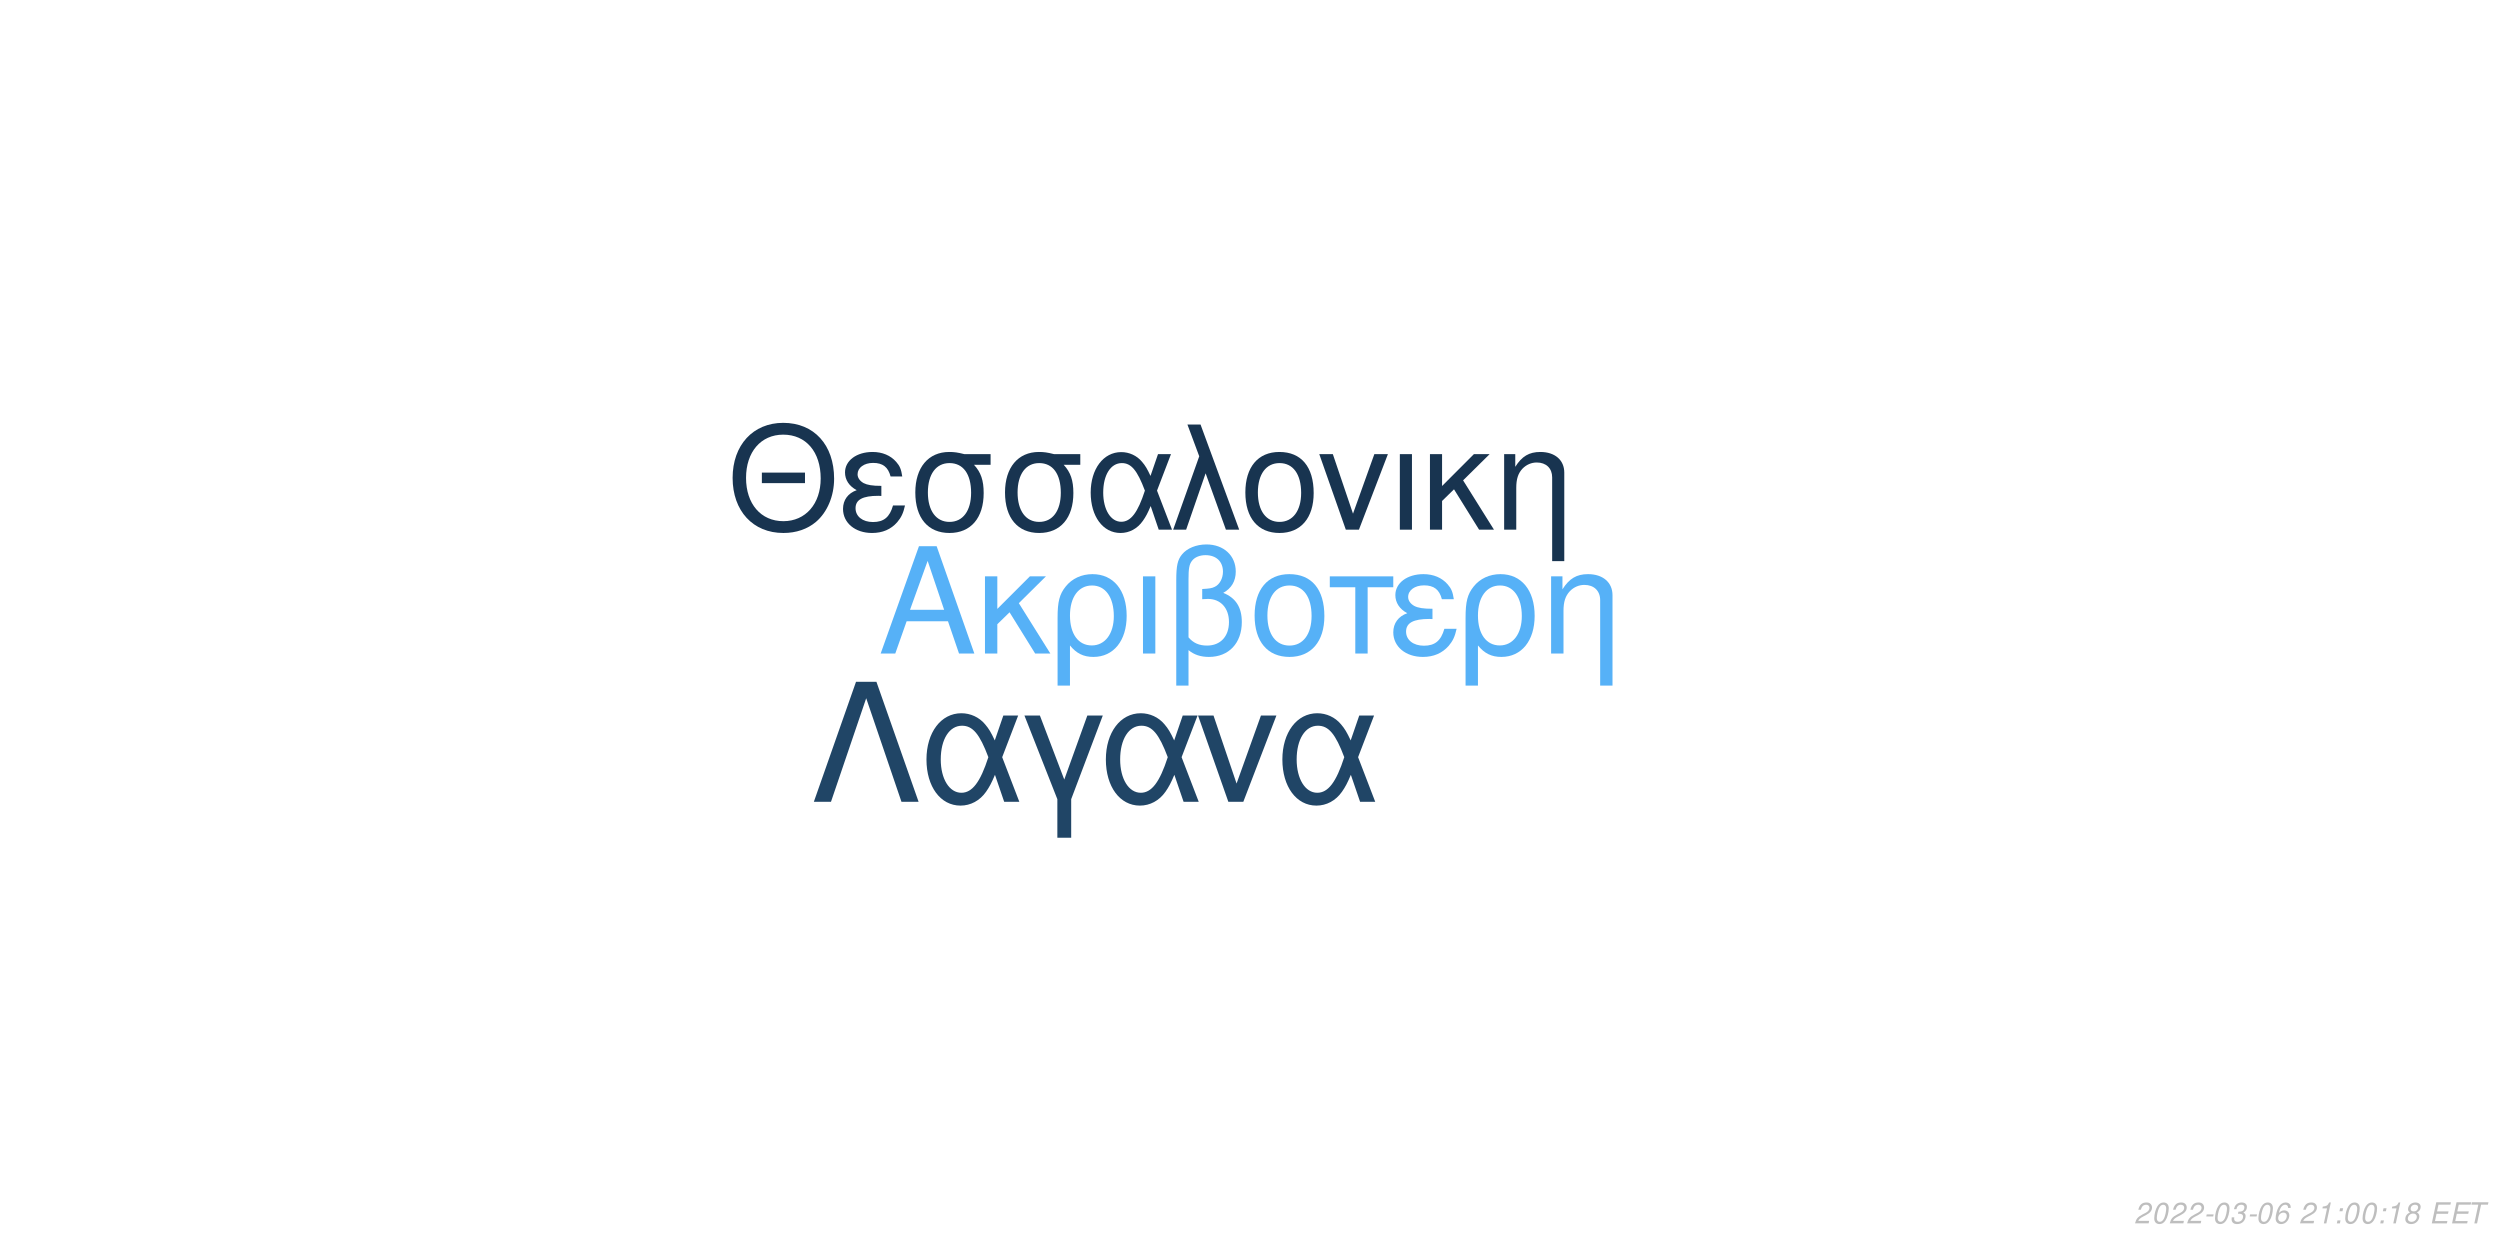
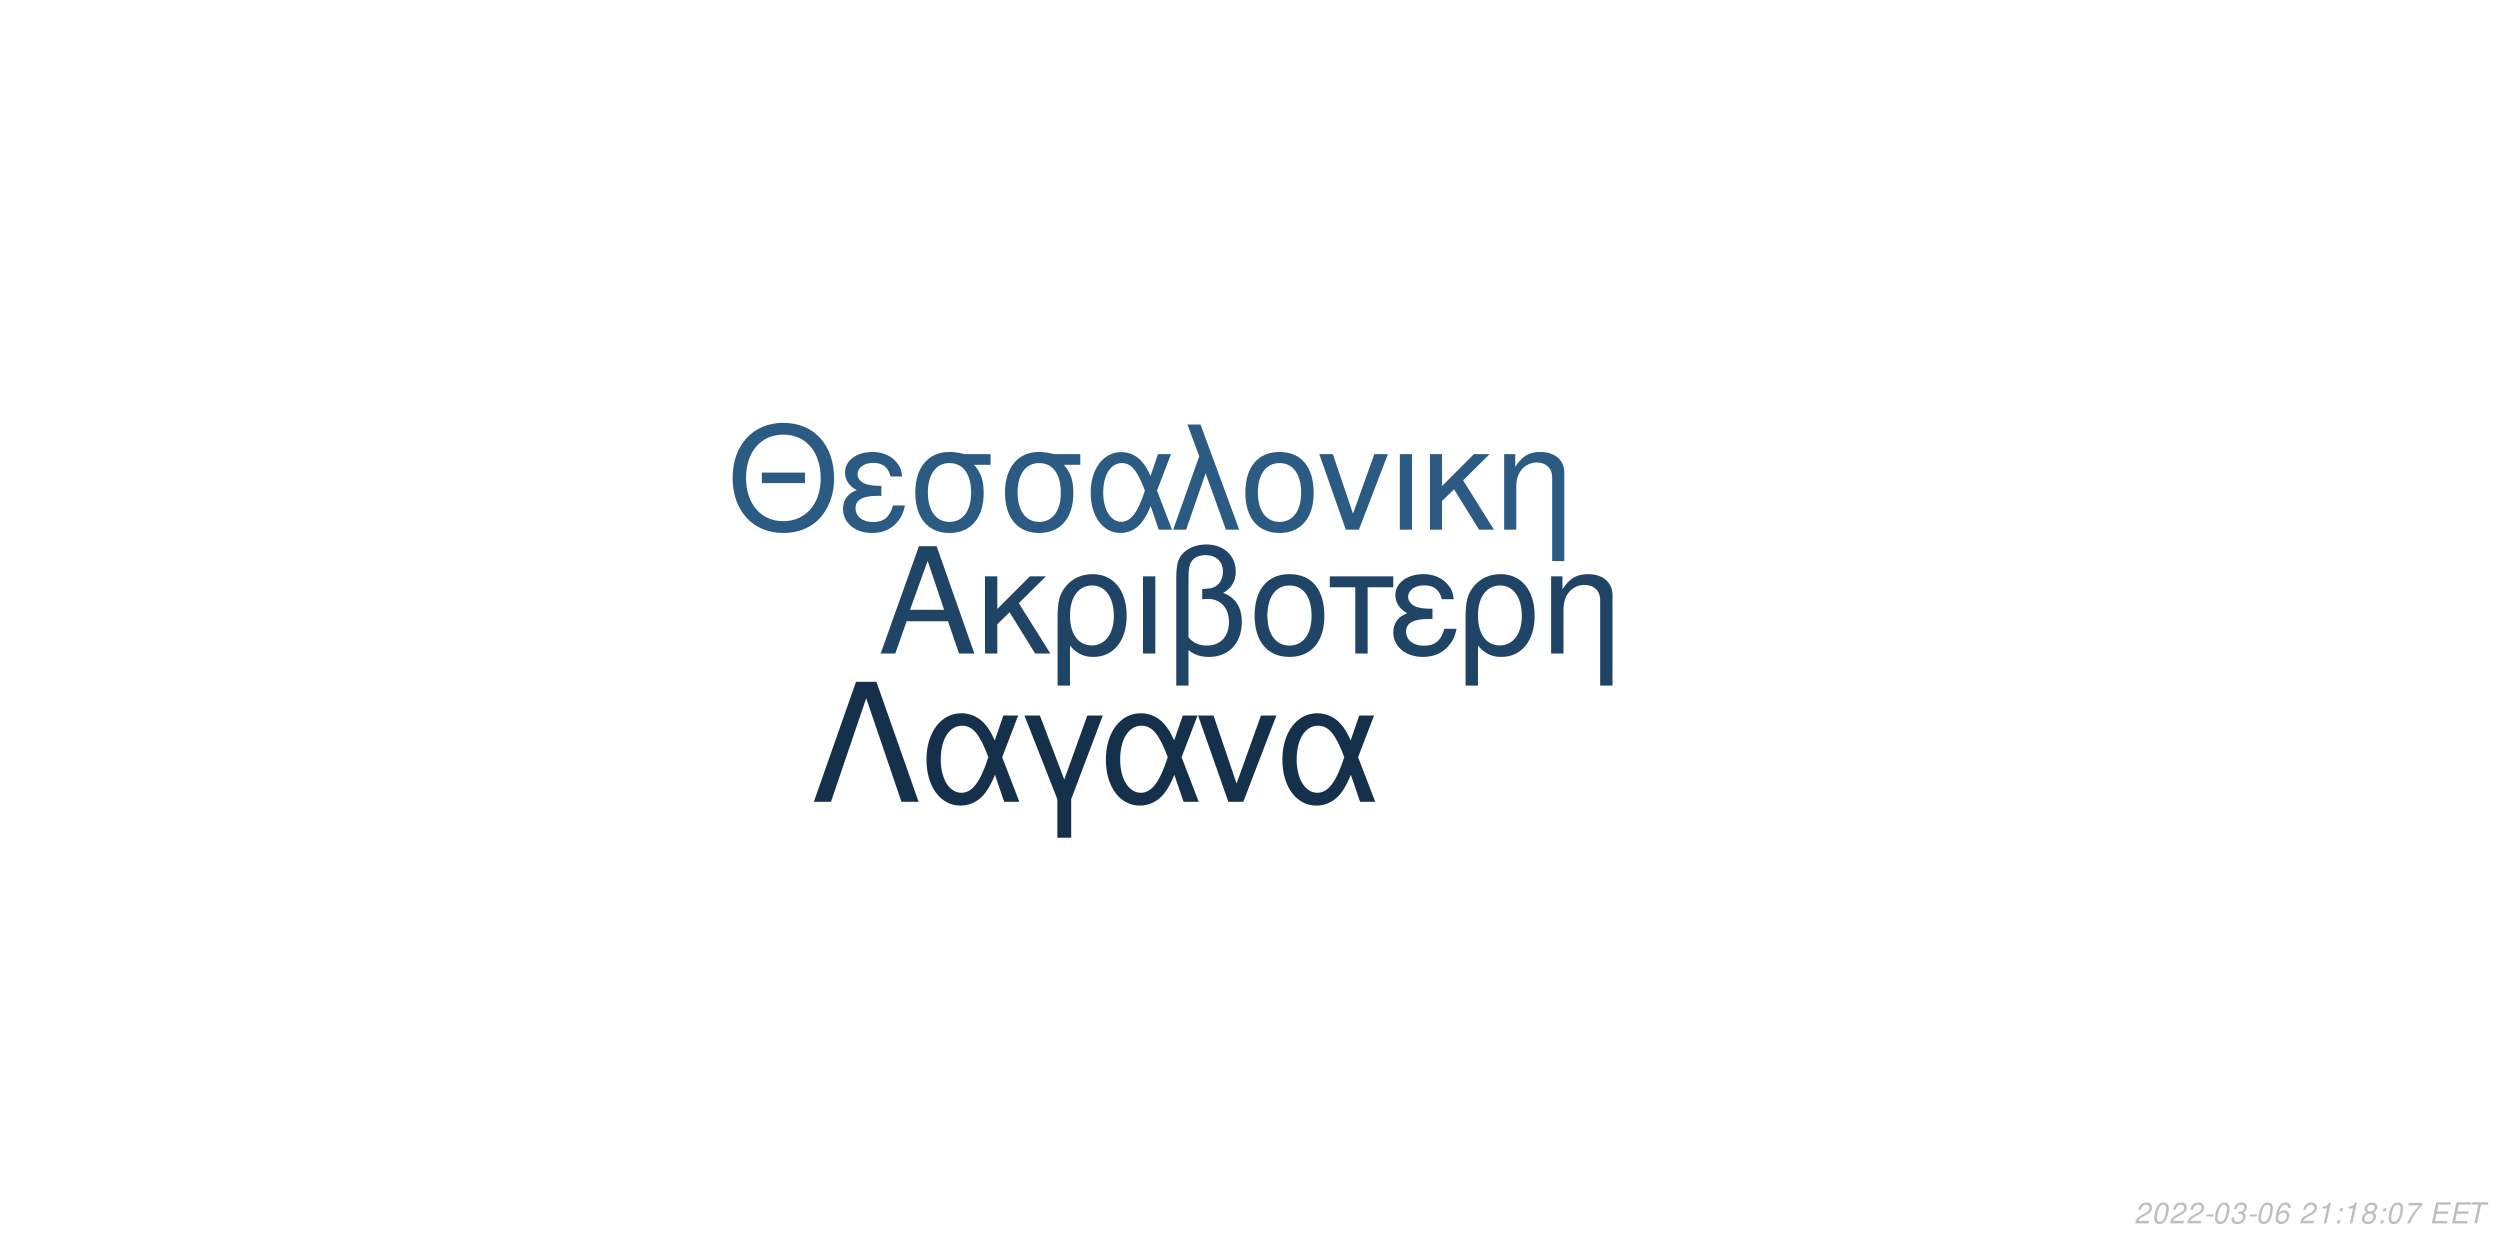
<svg xmlns="http://www.w3.org/2000/svg" xmlns:xlink="http://www.w3.org/1999/xlink" width="864pt" height="432pt" viewBox="0 0 864 432" version="1.1">
  <defs>
    <g>
      <symbol overflow="visible" id="glyph0-0">
        <path style="stroke:none;" d="" />
      </symbol>
      <symbol overflow="visible" id="glyph0-1">
        <path style="stroke:none;" d="M 24.125 -11.141 L 27.938 0 L 33.234 0 L 20.203 -37.094 L 14.094 -37.094 L 0.859 0 L 5.906 0 L 9.828 -11.141 Z M 22.797 -15.109 L 11 -15.109 L 17.094 -32.016 Z M 22.797 -15.109 " />
      </symbol>
      <symbol overflow="visible" id="glyph0-2">
        <path style="stroke:none;" d="M 7.172 -15.422 L 7.172 -26.672 L 2.906 -26.672 L 2.906 0 L 7.172 0 L 7.172 -10.125 L 11.406 -14.25 L 20.25 0 L 25.5 0 L 14.609 -17.406 L 23.969 -26.672 L 18.422 -26.672 Z M 7.172 -15.422 " />
      </symbol>
      <symbol overflow="visible" id="glyph0-3">
        <path style="stroke:none;" d="M 3 11.094 L 7.281 11.094 L 7.281 -2.797 C 9.516 -0.047 11.953 1.172 15.375 1.172 C 22.344 1.172 26.875 -4.422 26.875 -13.031 C 26.875 -21.891 22.297 -27.438 15.062 -27.438 C 11.297 -27.438 7.984 -25.906 5.797 -23.156 C 3.672 -20.516 3 -17.969 3 -12.359 Z M 14.906 -23.516 C 19.547 -23.516 22.438 -19.438 22.438 -12.922 C 22.438 -6.812 19.391 -2.797 14.812 -2.797 C 10.172 -2.797 7.281 -6.766 7.281 -13.125 C 7.281 -19.484 10.234 -23.516 14.906 -23.516 Z M 14.906 -23.516 " />
      </symbol>
      <symbol overflow="visible" id="glyph0-4">
        <path style="stroke:none;" d="M 3.516 0 L 7.781 0 L 7.781 -26.672 L 3.516 -26.672 Z M 3.516 0 " />
      </symbol>
      <symbol overflow="visible" id="glyph0-5">
        <path style="stroke:none;" d="M 4.016 11.094 L 8.25 11.094 L 8.25 -1.172 C 10.172 0.406 12.422 1.172 15.312 1.172 C 22.188 1.172 26.672 -3.609 26.672 -10.891 C 26.672 -15.984 24.578 -19.234 20.25 -20.969 C 23.109 -22.547 24.578 -25.031 24.578 -28.344 C 24.578 -33.844 20.406 -37.703 14.453 -37.703 C 10.938 -37.703 7.734 -36.391 6 -34.25 C 4.484 -32.422 4.016 -30.328 4.016 -25.391 Z M 8.25 -25.656 C 8.25 -29.359 8.5 -30.844 9.469 -32.062 C 10.375 -33.281 12.156 -34 14.094 -34 C 17.812 -34 20.156 -31.812 20.156 -28.297 C 20.156 -25.953 18.984 -23.812 17.297 -23.047 C 16.281 -22.547 15.469 -22.438 12.984 -22.297 L 12.984 -18.781 C 13.734 -18.828 14.344 -18.875 14.969 -18.875 C 19.344 -18.875 22.234 -15.719 22.234 -10.891 C 22.234 -5.906 19.281 -2.75 14.656 -2.75 C 11.953 -2.75 9.922 -3.609 8.25 -5.594 Z M 8.25 -25.656 " />
      </symbol>
      <symbol overflow="visible" id="glyph0-6">
        <path style="stroke:none;" d="M 14.094 -27.438 C 6.562 -27.438 2.094 -22.094 2.094 -13.125 C 2.094 -4.125 6.562 1.172 14.141 1.172 C 21.672 1.172 26.203 -4.172 26.203 -12.922 C 26.203 -22.188 21.828 -27.438 14.094 -27.438 Z M 14.141 -23.516 C 18.938 -23.516 21.781 -19.594 21.781 -12.984 C 21.781 -6.672 18.828 -2.75 14.141 -2.75 C 9.422 -2.75 6.516 -6.672 6.516 -13.125 C 6.516 -19.594 9.422 -23.516 14.141 -23.516 Z M 14.141 -23.516 " />
      </symbol>
      <symbol overflow="visible" id="glyph0-7">
        <path style="stroke:none;" d="M 7.891 0 L 12.156 0 L 12.156 -22.906 L 21.016 -22.906 L 21.016 -26.672 L -0.922 -26.672 L -0.922 -22.906 L 7.891 -22.906 Z M 7.891 0 " />
      </symbol>
      <symbol overflow="visible" id="glyph0-8">
        <path style="stroke:none;" d="M 14.562 -15.469 C 11.344 -15.469 9.562 -15.781 8.297 -16.438 C 6.922 -17.203 6.156 -18.328 6.156 -19.547 C 6.156 -21.891 8.453 -23.562 11.656 -23.562 C 15.062 -23.562 16.953 -22.094 17.812 -18.781 L 21.938 -18.781 C 21.578 -21.266 21.062 -22.5 19.797 -23.922 C 17.812 -26.203 14.906 -27.438 11.453 -27.438 C 5.797 -27.438 1.734 -24.375 1.734 -20.203 C 1.734 -17.609 3.156 -15.375 5.859 -13.938 C 2.797 -12.875 1.016 -10.484 1.016 -7.328 C 1.016 -2.391 5.297 1.172 11.25 1.172 C 14.969 1.172 17.906 -0.109 20.156 -2.641 C 21.578 -4.328 22.297 -5.797 22.906 -8.547 L 18.672 -8.547 C 17.5 -4.422 15.422 -2.703 11.609 -2.703 C 7.938 -2.703 5.438 -4.688 5.438 -7.578 C 5.438 -10.578 7.938 -11.953 13.484 -11.953 C 13.641 -11.953 14.094 -11.953 14.562 -11.906 Z M 14.562 -15.469 " />
      </symbol>
      <symbol overflow="visible" id="glyph0-9">
        <path style="stroke:none;" d="M 3.562 -26.672 L 3.562 0 L 7.844 0 L 7.844 -14.703 C 7.844 -17.906 8.5 -19.891 10.031 -21.531 C 11.406 -22.953 13.188 -23.719 15.062 -23.719 C 18.375 -23.719 20.516 -21.672 20.516 -18.469 L 20.516 11.094 L 24.781 11.094 L 24.781 -20.156 C 24.781 -24.578 21.469 -27.438 16.328 -27.438 C 12.359 -27.438 9.828 -25.906 7.484 -22.188 L 7.484 -26.672 Z M 3.562 -26.672 " />
      </symbol>
      <symbol overflow="visible" id="glyph1-0">
        <path style="stroke:none;" d="" />
      </symbol>
      <symbol overflow="visible" id="glyph1-1">
        <path style="stroke:none;" d="M 26.859 -19.734 L 11.953 -19.734 L 11.953 -16.094 L 26.859 -16.094 Z M 19.328 -36.922 C 8.922 -36.922 1.844 -29.25 1.844 -17.891 C 1.844 -6.484 8.875 1.141 19.391 1.141 C 23.812 1.141 27.703 -0.203 30.641 -2.688 C 34.578 -6.031 36.922 -11.656 36.922 -17.594 C 36.922 -29.297 30 -36.922 19.328 -36.922 Z M 19.328 -32.844 C 27.203 -32.844 32.281 -26.906 32.281 -17.688 C 32.281 -8.922 27.062 -2.938 19.391 -2.938 C 11.609 -2.938 6.484 -8.922 6.484 -17.891 C 6.484 -26.859 11.609 -32.844 19.328 -32.844 Z M 19.328 -32.844 " />
      </symbol>
      <symbol overflow="visible" id="glyph1-2">
        <path style="stroke:none;" d="M 14.25 -15.141 C 11.109 -15.141 9.375 -15.453 8.125 -16.094 C 6.781 -16.844 6.031 -17.938 6.031 -19.141 C 6.031 -21.422 8.266 -23.078 11.406 -23.078 C 14.75 -23.078 16.594 -21.625 17.438 -18.391 L 21.469 -18.391 C 21.125 -20.828 20.625 -22.031 19.391 -23.422 C 17.438 -25.656 14.594 -26.859 11.219 -26.859 C 5.688 -26.859 1.688 -23.875 1.688 -19.781 C 1.688 -17.234 3.094 -15.047 5.734 -13.656 C 2.734 -12.609 1 -10.266 1 -7.172 C 1 -2.344 5.188 1.141 11.016 1.141 C 14.656 1.141 17.547 -0.094 19.734 -2.594 C 21.125 -4.234 21.828 -5.688 22.422 -8.375 L 18.281 -8.375 C 17.141 -4.328 15.094 -2.641 11.359 -2.641 C 7.766 -2.641 5.328 -4.578 5.328 -7.422 C 5.328 -10.359 7.766 -11.703 13.203 -11.703 C 13.359 -11.703 13.797 -11.703 14.25 -11.656 Z M 14.25 -15.141 " />
      </symbol>
      <symbol overflow="visible" id="glyph1-3">
        <path style="stroke:none;" d="M 29 -26.109 L 19.938 -26.109 C 17.594 -26.703 16.438 -26.859 14.703 -26.859 C 7.469 -26.859 2.984 -21.469 2.984 -12.859 C 2.984 -4.031 7.375 1.141 14.797 1.141 C 22.172 1.141 26.609 -4.078 26.609 -12.656 C 26.609 -17.047 25.656 -19.828 23.266 -22.422 L 29 -22.422 Z M 14.797 -23.016 C 19.531 -23.016 22.266 -19.234 22.266 -12.75 C 22.266 -6.531 19.438 -2.688 14.797 -2.688 C 10.172 -2.688 7.328 -6.531 7.328 -12.859 C 7.328 -19.188 10.172 -23.016 14.797 -23.016 Z M 14.797 -23.016 " />
      </symbol>
      <symbol overflow="visible" id="glyph1-4">
        <path style="stroke:none;" d="M 29.344 -26.109 L 24.859 -26.109 L 22.266 -18.578 C 21.125 -21.031 20.484 -22.125 19.328 -23.469 C 17.547 -25.609 14.906 -26.812 12.156 -26.812 C 5.984 -26.812 1.594 -20.984 1.594 -12.812 C 1.594 -4.578 5.828 1.141 11.906 1.141 C 14.953 1.141 17.734 -0.344 19.625 -3.047 C 20.672 -4.531 21.281 -5.688 22.328 -8.172 L 25.109 0 L 29.703 0 L 24.516 -13.5 Z M 20.328 -13.5 C 17.891 -5.922 15.453 -2.734 12.156 -2.734 C 8.516 -2.734 5.922 -6.922 5.922 -12.812 C 5.922 -18.938 8.516 -23.016 12.359 -23.016 C 15.594 -23.016 17.688 -20.531 20.328 -13.5 Z M 20.328 -13.5 " />
      </symbol>
      <symbol overflow="visible" id="glyph1-5">
        <path style="stroke:none;" d="M 1.094 0 L 5.578 0 L 12.312 -19.484 L 19.328 0 L 23.922 0 L 10.562 -36.328 L 6.031 -36.328 L 10.109 -25.359 Z M 1.094 0 " />
      </symbol>
      <symbol overflow="visible" id="glyph1-6">
        <path style="stroke:none;" d="M 13.797 -26.859 C 6.422 -26.859 2.047 -21.625 2.047 -12.859 C 2.047 -4.031 6.422 1.141 13.859 1.141 C 21.234 1.141 25.656 -4.078 25.656 -12.656 C 25.656 -21.719 21.375 -26.859 13.797 -26.859 Z M 13.859 -23.016 C 18.531 -23.016 21.328 -19.188 21.328 -12.703 C 21.328 -6.531 18.438 -2.688 13.859 -2.688 C 9.219 -2.688 6.375 -6.531 6.375 -12.859 C 6.375 -19.188 9.219 -23.016 13.859 -23.016 Z M 13.859 -23.016 " />
      </symbol>
      <symbol overflow="visible" id="glyph1-7">
        <path style="stroke:none;" d="M 14.297 0 L 24.312 -26.109 L 19.625 -26.109 L 12.25 -5.531 L 5.281 -26.109 L 0.594 -26.109 L 9.766 0 Z M 14.297 0 " />
      </symbol>
      <symbol overflow="visible" id="glyph1-8">
        <path style="stroke:none;" d="M 3.438 0 L 7.625 0 L 7.625 -26.109 L 3.438 -26.109 Z M 3.438 0 " />
      </symbol>
      <symbol overflow="visible" id="glyph1-9">
        <path style="stroke:none;" d="M 7.031 -15.094 L 7.031 -26.109 L 2.844 -26.109 L 2.844 0 L 7.031 0 L 7.031 -9.922 L 11.156 -13.953 L 19.828 0 L 24.969 0 L 14.297 -17.047 L 23.469 -26.109 L 18.031 -26.109 Z M 7.031 -15.094 " />
      </symbol>
      <symbol overflow="visible" id="glyph1-10">
        <path style="stroke:none;" d="M 3.484 -26.109 L 3.484 0 L 7.672 0 L 7.672 -14.406 C 7.672 -17.547 8.328 -19.484 9.812 -21.078 C 11.156 -22.469 12.906 -23.219 14.75 -23.219 C 17.984 -23.219 20.078 -21.234 20.078 -18.094 L 20.078 10.859 L 24.266 10.859 L 24.266 -19.734 C 24.266 -24.062 21.031 -26.859 16 -26.859 C 12.109 -26.859 9.609 -25.359 7.328 -21.719 L 7.328 -26.109 Z M 3.484 -26.109 " />
      </symbol>
      <symbol overflow="visible" id="glyph2-0">
        <path style="stroke:none;" d="" />
      </symbol>
      <symbol overflow="visible" id="glyph2-1">
        <path style="stroke:none;" d="M 22.531 -41.484 L 15.484 -41.484 L 0.906 0 L 6.828 0 L 19 -35.797 L 31.188 0 L 37.109 0 Z M 22.531 -41.484 " />
      </symbol>
      <symbol overflow="visible" id="glyph2-2">
        <path style="stroke:none;" d="M 33.516 -29.812 L 28.391 -29.812 L 25.438 -21.219 C 24.125 -24.016 23.391 -25.266 22.078 -26.797 C 20.031 -29.25 17.016 -30.609 13.891 -30.609 C 6.828 -30.609 1.828 -23.953 1.828 -14.625 C 1.828 -5.234 6.656 1.312 13.594 1.312 C 17.078 1.312 20.266 -0.391 22.422 -3.469 C 23.609 -5.172 24.297 -6.484 25.5 -9.328 L 28.688 0 L 33.922 0 L 28 -15.422 Z M 23.219 -15.422 C 20.422 -6.766 17.641 -3.125 13.891 -3.125 C 9.734 -3.125 6.766 -7.906 6.766 -14.625 C 6.766 -21.625 9.734 -26.297 14.109 -26.297 C 17.812 -26.297 20.203 -23.453 23.219 -15.422 Z M 23.219 -15.422 " />
      </symbol>
      <symbol overflow="visible" id="glyph2-3">
        <path style="stroke:none;" d="M 12.062 12.406 L 16.844 12.406 L 16.844 -0.906 L 27.766 -29.812 L 22.422 -29.812 L 14.453 -7.688 L 6.031 -29.812 L 0.688 -29.812 L 12.062 -0.906 Z M 12.062 12.406 " />
      </symbol>
      <symbol overflow="visible" id="glyph2-4">
        <path style="stroke:none;" d="M 16.328 0 L 27.766 -29.812 L 22.422 -29.812 L 14 -6.312 L 6.031 -29.812 L 0.688 -29.812 L 11.156 0 Z M 16.328 0 " />
      </symbol>
      <symbol overflow="visible" id="glyph3-0">
        <path style="stroke:none;" d="" />
      </symbol>
      <symbol overflow="visible" id="glyph3-1">
        <path style="stroke:none;" d="M 5.234 -0.875 L 1.469 -0.875 C 1.641 -1.375 2.203 -1.891 3.109 -2.344 L 4.234 -2.938 C 5.562 -3.625 6.219 -4.469 6.219 -5.484 C 6.219 -5.938 6.062 -6.359 5.797 -6.656 C 5.469 -7.047 4.984 -7.234 4.312 -7.234 C 2.766 -7.234 1.891 -6.453 1.484 -4.734 L 2.375 -4.734 C 2.484 -5.188 2.609 -5.484 2.797 -5.75 C 3.094 -6.203 3.609 -6.453 4.188 -6.453 C 4.891 -6.453 5.344 -6.031 5.344 -5.375 C 5.344 -4.703 4.859 -4.094 4.016 -3.656 L 2.984 -3.125 C 1.234 -2.188 0.797 -1.656 0.344 -0.016 L 5.047 -0.016 Z M 5.234 -0.875 " />
      </symbol>
      <symbol overflow="visible" id="glyph3-2">
        <path style="stroke:none;" d="M 4.203 -7.234 C 3.375 -7.234 2.688 -6.812 2.125 -5.984 C 1.484 -5.047 0.984 -3.188 0.984 -1.734 C 0.984 -1.109 1.172 -0.562 1.484 -0.266 C 1.797 0.047 2.281 0.234 2.766 0.234 C 3.625 0.234 4.281 -0.156 4.859 -1.016 C 5.516 -1.953 6 -3.797 6 -5.266 C 6 -6.5 5.328 -7.234 4.203 -7.234 Z M 4.094 -6.453 C 4.734 -6.453 5.125 -5.984 5.125 -5.156 C 5.125 -4.203 4.781 -2.625 4.406 -1.812 C 3.984 -0.938 3.516 -0.547 2.875 -0.547 C 2.25 -0.547 1.875 -1.031 1.875 -1.828 C 1.875 -2.797 2.203 -4.344 2.594 -5.203 C 2.984 -6.047 3.453 -6.453 4.094 -6.453 Z M 4.094 -6.453 " />
      </symbol>
      <symbol overflow="visible" id="glyph3-3">
        <path style="stroke:none;" d="M 3.516 -3.125 L 1.125 -3.125 L 0.969 -2.406 L 3.359 -2.406 Z M 3.516 -3.125 " />
      </symbol>
      <symbol overflow="visible" id="glyph3-4">
        <path style="stroke:none;" d="M 2.922 -3.312 C 3.125 -3.344 3.234 -3.344 3.375 -3.344 C 4.203 -3.344 4.688 -3 4.688 -2.406 C 4.688 -1.312 3.906 -0.547 2.781 -0.547 C 2.047 -0.547 1.594 -0.938 1.594 -1.562 C 1.594 -1.719 1.609 -1.844 1.656 -2.094 L 0.766 -2.094 C 0.734 -1.797 0.719 -1.641 0.719 -1.469 C 0.719 -0.375 1.406 0.234 2.641 0.234 C 3.547 0.234 4.297 -0.078 4.812 -0.656 C 5.266 -1.156 5.562 -1.875 5.562 -2.547 C 5.562 -3.125 5.344 -3.453 4.797 -3.734 C 5.641 -4.234 6.016 -4.844 6.016 -5.734 C 6.016 -6.656 5.312 -7.234 4.203 -7.234 C 3.375 -7.234 2.672 -6.938 2.188 -6.375 C 1.891 -6.031 1.703 -5.641 1.516 -4.906 L 2.391 -4.906 C 2.5 -5.359 2.594 -5.594 2.734 -5.812 C 3.047 -6.234 3.516 -6.453 4.078 -6.453 C 4.734 -6.453 5.141 -6.125 5.141 -5.578 C 5.141 -5.188 5.016 -4.797 4.797 -4.547 C 4.516 -4.234 4 -4.062 3.266 -4.062 L 3.078 -4.062 Z M 2.922 -3.312 " />
      </symbol>
      <symbol overflow="visible" id="glyph3-5">
        <path style="stroke:none;" d="M 6.125 -5.344 L 6.141 -5.625 C 6.141 -6.609 5.453 -7.234 4.391 -7.234 C 3.438 -7.234 2.641 -6.719 2.016 -5.703 C 1.422 -4.781 0.938 -2.953 0.938 -1.688 C 0.938 -0.516 1.688 0.234 2.859 0.234 C 3.703 0.234 4.438 -0.156 5 -0.875 C 5.406 -1.422 5.672 -2.156 5.672 -2.766 C 5.672 -3.812 4.969 -4.5 3.906 -4.5 C 3.234 -4.5 2.672 -4.234 2.094 -3.625 C 2.406 -5.375 3.234 -6.453 4.25 -6.453 C 4.703 -6.453 5.062 -6.234 5.172 -5.844 C 5.203 -5.719 5.234 -5.578 5.25 -5.344 Z M 3.656 -3.734 C 4.344 -3.734 4.797 -3.281 4.797 -2.625 C 4.797 -1.469 3.984 -0.547 2.984 -0.547 C 2.297 -0.547 1.812 -1.047 1.812 -1.766 C 1.812 -2.859 2.625 -3.734 3.656 -3.734 Z M 3.656 -3.734 " />
      </symbol>
      <symbol overflow="visible" id="glyph3-6">
        <path style="stroke:none;" d="" />
      </symbol>
      <symbol overflow="visible" id="glyph3-7">
        <path style="stroke:none;" d="M 3.703 -5.188 L 2.594 0 L 3.469 0 L 5.016 -7.234 L 4.438 -7.234 C 3.906 -6.156 3.688 -6.016 2.234 -5.812 L 2.109 -5.188 Z M 3.703 -5.188 " />
      </symbol>
      <symbol overflow="visible" id="glyph3-8">
        <path style="stroke:none;" d="M 2.359 -1.031 L 1.312 -1.031 L 1.094 0 L 2.141 0 Z M 3.266 -5.234 L 2.219 -5.234 L 2 -4.203 L 3.047 -4.203 Z M 3.266 -5.234 " />
      </symbol>
      <symbol overflow="visible" id="glyph3-9">
        <path style="stroke:none;" d="M 4.766 -3.797 C 5.078 -3.969 5.234 -4.078 5.438 -4.234 C 5.812 -4.594 6.062 -5.172 6.062 -5.734 C 6.062 -6.625 5.344 -7.234 4.266 -7.234 C 2.812 -7.234 1.703 -6.219 1.703 -4.875 C 1.703 -4.406 1.875 -4.125 2.359 -3.812 C 1.297 -3.312 0.75 -2.516 0.75 -1.469 C 0.75 -0.438 1.547 0.234 2.812 0.234 C 3.656 0.234 4.359 -0.094 4.938 -0.734 C 5.359 -1.234 5.609 -1.859 5.609 -2.438 C 5.609 -3.047 5.312 -3.516 4.766 -3.797 Z M 4.109 -6.453 C 4.797 -6.453 5.188 -6.125 5.188 -5.578 C 5.188 -5.266 5.062 -4.922 4.859 -4.672 C 4.562 -4.312 4.188 -4.156 3.656 -4.156 C 2.984 -4.156 2.594 -4.453 2.594 -4.984 C 2.594 -5.859 3.203 -6.453 4.109 -6.453 Z M 3.453 -3.406 C 4.234 -3.406 4.734 -2.984 4.734 -2.312 C 4.734 -1.312 3.922 -0.547 2.875 -0.547 C 2.125 -0.547 1.625 -0.969 1.625 -1.625 C 1.625 -2.609 2.438 -3.406 3.453 -3.406 Z M 3.453 -3.406 " />
      </symbol>
      <symbol overflow="visible" id="glyph3-10">
+         <path style="stroke:none;" d="M 6.703 -7.094 L 1.953 -7.094 L 1.766 -6.219 L 5.594 -6.219 C 3.344 -3.688 2.266 -2.109 1.375 0 L 2.344 0 C 3.031 -1.906 4.828 -4.594 6.547 -6.281 Z M 6.703 -7.094 " />
+       </symbol>
+       <symbol overflow="visible" id="glyph3-11">
        <path style="stroke:none;" d="M 2.547 -3.312 L 6.5 -3.312 L 6.688 -4.141 L 2.719 -4.141 L 3.219 -6.469 L 7.344 -6.469 L 7.516 -7.297 L 2.453 -7.297 L 0.906 0 L 6.125 0 L 6.297 -0.812 L 2.016 -0.812 Z M 2.547 -3.312 " />
      </symbol>
-       <symbol overflow="visible" id="glyph3-11">
+       <symbol overflow="visible" id="glyph3-12">
        <path style="stroke:none;" d="M 4.938 -6.469 L 7.312 -6.469 L 7.484 -7.297 L 1.75 -7.297 L 1.578 -6.469 L 3.984 -6.469 L 2.609 0 L 3.547 0 Z M 4.938 -6.469 " />
      </symbol>
    </g>
  </defs>
  <g id="surface1">
    <rect x="0" y="0" width="864" height="432" style="fill:rgb(100%,100%,100%);fill-opacity:1;stroke:none;" />
-     <g style="fill:rgb(33.725%,69.412%,96.863%);fill-opacity:1;">
+     <g style="fill:rgb(12.549%,26.667%,39.608%);fill-opacity:1;">
      <use xlink:href="#glyph0-1" x="303.5" y="225.861" />
      <use xlink:href="#glyph0-2" x="337.5" y="225.861" />
      <use xlink:href="#glyph0-3" x="362.5" y="225.861" />
      <use xlink:href="#glyph0-4" x="391.5" y="225.861" />
      <use xlink:href="#glyph0-5" x="402.5" y="225.861" />
      <use xlink:href="#glyph0-6" x="431.5" y="225.861" />
      <use xlink:href="#glyph0-7" x="460.5" y="225.861" />
      <use xlink:href="#glyph0-8" x="480.5" y="225.861" />
      <use xlink:href="#glyph0-3" x="503.5" y="225.861" />
      <use xlink:href="#glyph0-9" x="532.5" y="225.861" />
    </g>
-     <g style="fill:rgb(9.412%,20.392%,31.373%);fill-opacity:1;">
+     <g style="fill:rgb(16.863%,35.686%,51.373%);fill-opacity:1;">
      <use xlink:href="#glyph1-1" x="251.348" y="183.058" />
      <use xlink:href="#glyph1-2" x="290.348" y="183.058" />
      <use xlink:href="#glyph1-3" x="313.348" y="183.058" />
      <use xlink:href="#glyph1-3" x="344.348" y="183.058" />
      <use xlink:href="#glyph1-4" x="375.348" y="183.058" />
      <use xlink:href="#glyph1-5" x="404.348" y="183.058" />
      <use xlink:href="#glyph1-6" x="428.348" y="183.058" />
      <use xlink:href="#glyph1-7" x="455.348" y="183.058" />
      <use xlink:href="#glyph1-8" x="480.348" y="183.058" />
      <use xlink:href="#glyph1-9" x="491.348" y="183.058" />
      <use xlink:href="#glyph1-10" x="516.348" y="183.058" />
    </g>
-     <g style="fill:rgb(12.549%,27.059%,40%);fill-opacity:1;">
+     <g style="fill:rgb(8.235%,18.824%,29.02%);fill-opacity:1;">
      <use xlink:href="#glyph2-1" x="280.359" y="277.105" />
      <use xlink:href="#glyph2-2" x="318.359" y="277.105" />
      <use xlink:href="#glyph2-3" x="353.359" y="277.105" />
      <use xlink:href="#glyph2-2" x="380.359" y="277.105" />
      <use xlink:href="#glyph2-4" x="413.359" y="277.105" />
      <use xlink:href="#glyph2-2" x="441.359" y="277.105" />
    </g>
    <g style="fill:rgb(74.51%,74.51%,74.51%);fill-opacity:1;">
      <use xlink:href="#glyph3-1" x="737.52" y="422.81" />
      <use xlink:href="#glyph3-2" x="743.52" y="422.81" />
      <use xlink:href="#glyph3-1" x="749.52" y="422.81" />
      <use xlink:href="#glyph3-1" x="755.52" y="422.81" />
      <use xlink:href="#glyph3-3" x="761.52" y="422.81" />
      <use xlink:href="#glyph3-2" x="764.52" y="422.81" />
      <use xlink:href="#glyph3-4" x="770.52" y="422.81" />
      <use xlink:href="#glyph3-3" x="776.52" y="422.81" />
      <use xlink:href="#glyph3-2" x="779.52" y="422.81" />
      <use xlink:href="#glyph3-5" x="785.52" y="422.81" />
      <use xlink:href="#glyph3-6" x="791.52" y="422.81" />
      <use xlink:href="#glyph3-1" x="794.52" y="422.81" />
      <use xlink:href="#glyph3-7" x="800.52" y="422.81" />
      <use xlink:href="#glyph3-8" x="806.52" y="422.81" />
-       <use xlink:href="#glyph3-2" x="809.52" y="422.81" />
-       <use xlink:href="#glyph3-2" x="815.52" y="422.81" />
+       <use xlink:href="#glyph3-7" x="809.52" y="422.81" />
+       <use xlink:href="#glyph3-9" x="815.52" y="422.81" />
      <use xlink:href="#glyph3-8" x="821.52" y="422.81" />
-       <use xlink:href="#glyph3-7" x="824.52" y="422.81" />
-       <use xlink:href="#glyph3-9" x="830.52" y="422.81" />
+       <use xlink:href="#glyph3-2" x="824.52" y="422.81" />
+       <use xlink:href="#glyph3-10" x="830.52" y="422.81" />
      <use xlink:href="#glyph3-6" x="836.52" y="422.81" />
-       <use xlink:href="#glyph3-10" x="839.52" y="422.81" />
-       <use xlink:href="#glyph3-10" x="846.52" y="422.81" />
-       <use xlink:href="#glyph3-11" x="852.52" y="422.81" />
+       <use xlink:href="#glyph3-11" x="839.52" y="422.81" />
+       <use xlink:href="#glyph3-11" x="846.52" y="422.81" />
+       <use xlink:href="#glyph3-12" x="852.52" y="422.81" />
    </g>
  </g>
</svg>
